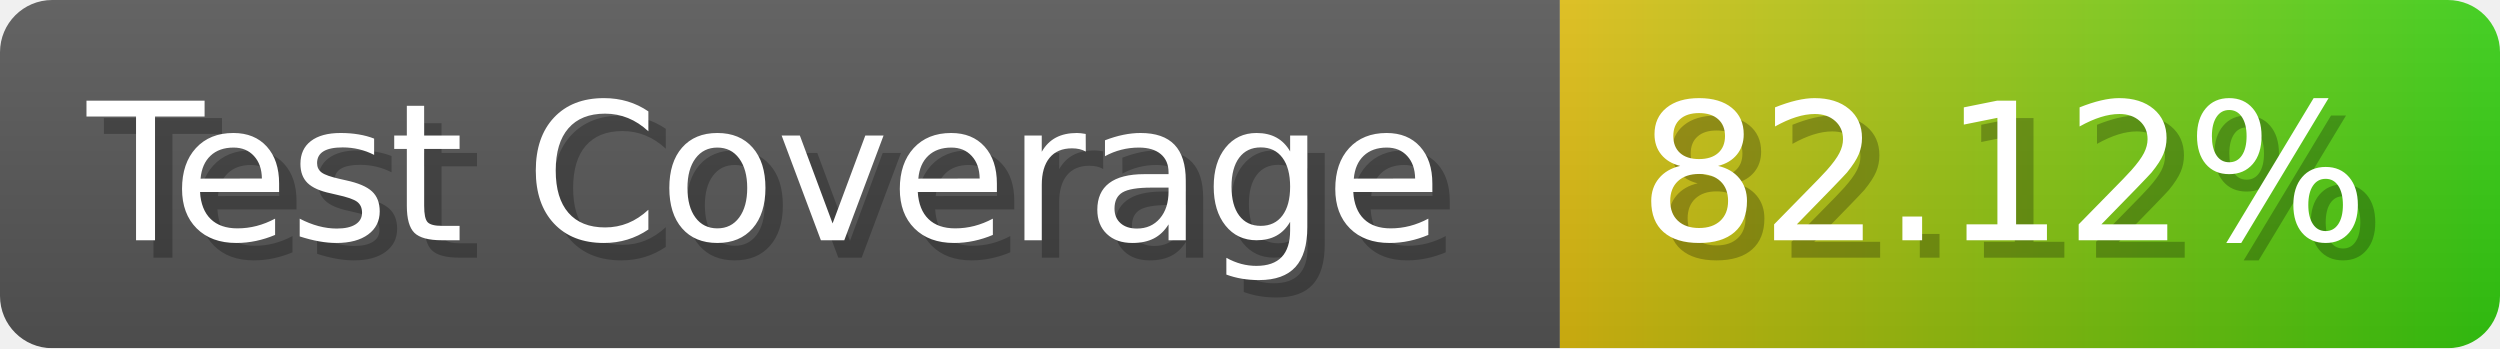
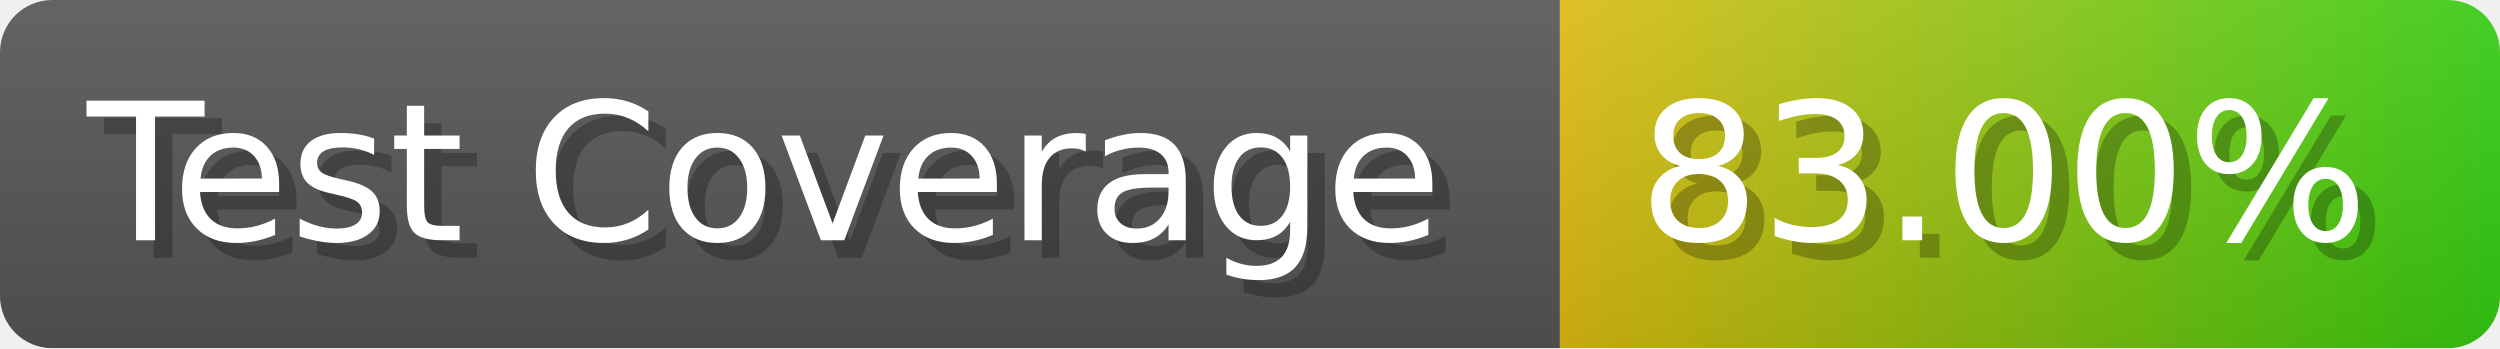
- <svg xmlns="http://www.w3.org/2000/svg" width="143.6" height="20" viewBox="0 0 1436 200" role="img" aria-label="Test Coverage: 82.12%">
+ <svg xmlns="http://www.w3.org/2000/svg" width="143.6" height="20" viewBox="0 0 1436 200" role="img" aria-label="Test Coverage: 83.00%">
  <linearGradient id="a" x2="0" y2="100%">
    <stop offset="0" stop-opacity=".1" stop-color="#EEE" />
    <stop offset="1" stop-opacity=".1" />
  </linearGradient>
  <mask id="m">
    <rect width="1436" height="200" rx="30" fill="#FFF" />
  </mask>
  <g mask="url(#m)">
    <rect width="896" height="200" fill="#555" />
    <rect width="540" height="200" fill="url(#x)" x="896" />
    <rect width="1436" height="200" fill="url(#a)" />
  </g>
  <g aria-hidden="true" fill="#fff" text-anchor="start" font-family="Verdana,DejaVu Sans,sans-serif" font-size="110">
    <text x="60" y="148" textLength="796" fill="#000" opacity="0.25">Test Coverage</text>
    <text x="50" y="138" textLength="796">Test Coverage</text>
-     <text x="951" y="148" textLength="440" fill="#000" opacity="0.25">82.12%</text>
-     <text x="941" y="138" textLength="440">82.12%</text>
+     <text x="951" y="148" textLength="440" fill="#000" opacity="0.25">83.00%</text>
+     <text x="941" y="138" textLength="440">83.00%</text>
  </g>
  <linearGradient id="x" x1="0%" y1="0%" x2="100%" y2="0%">
    <stop offset="0%" style="stop-color:#DB1" />
    <stop offset="100%" style="stop-color:#3C1" />
  </linearGradient>
</svg>
